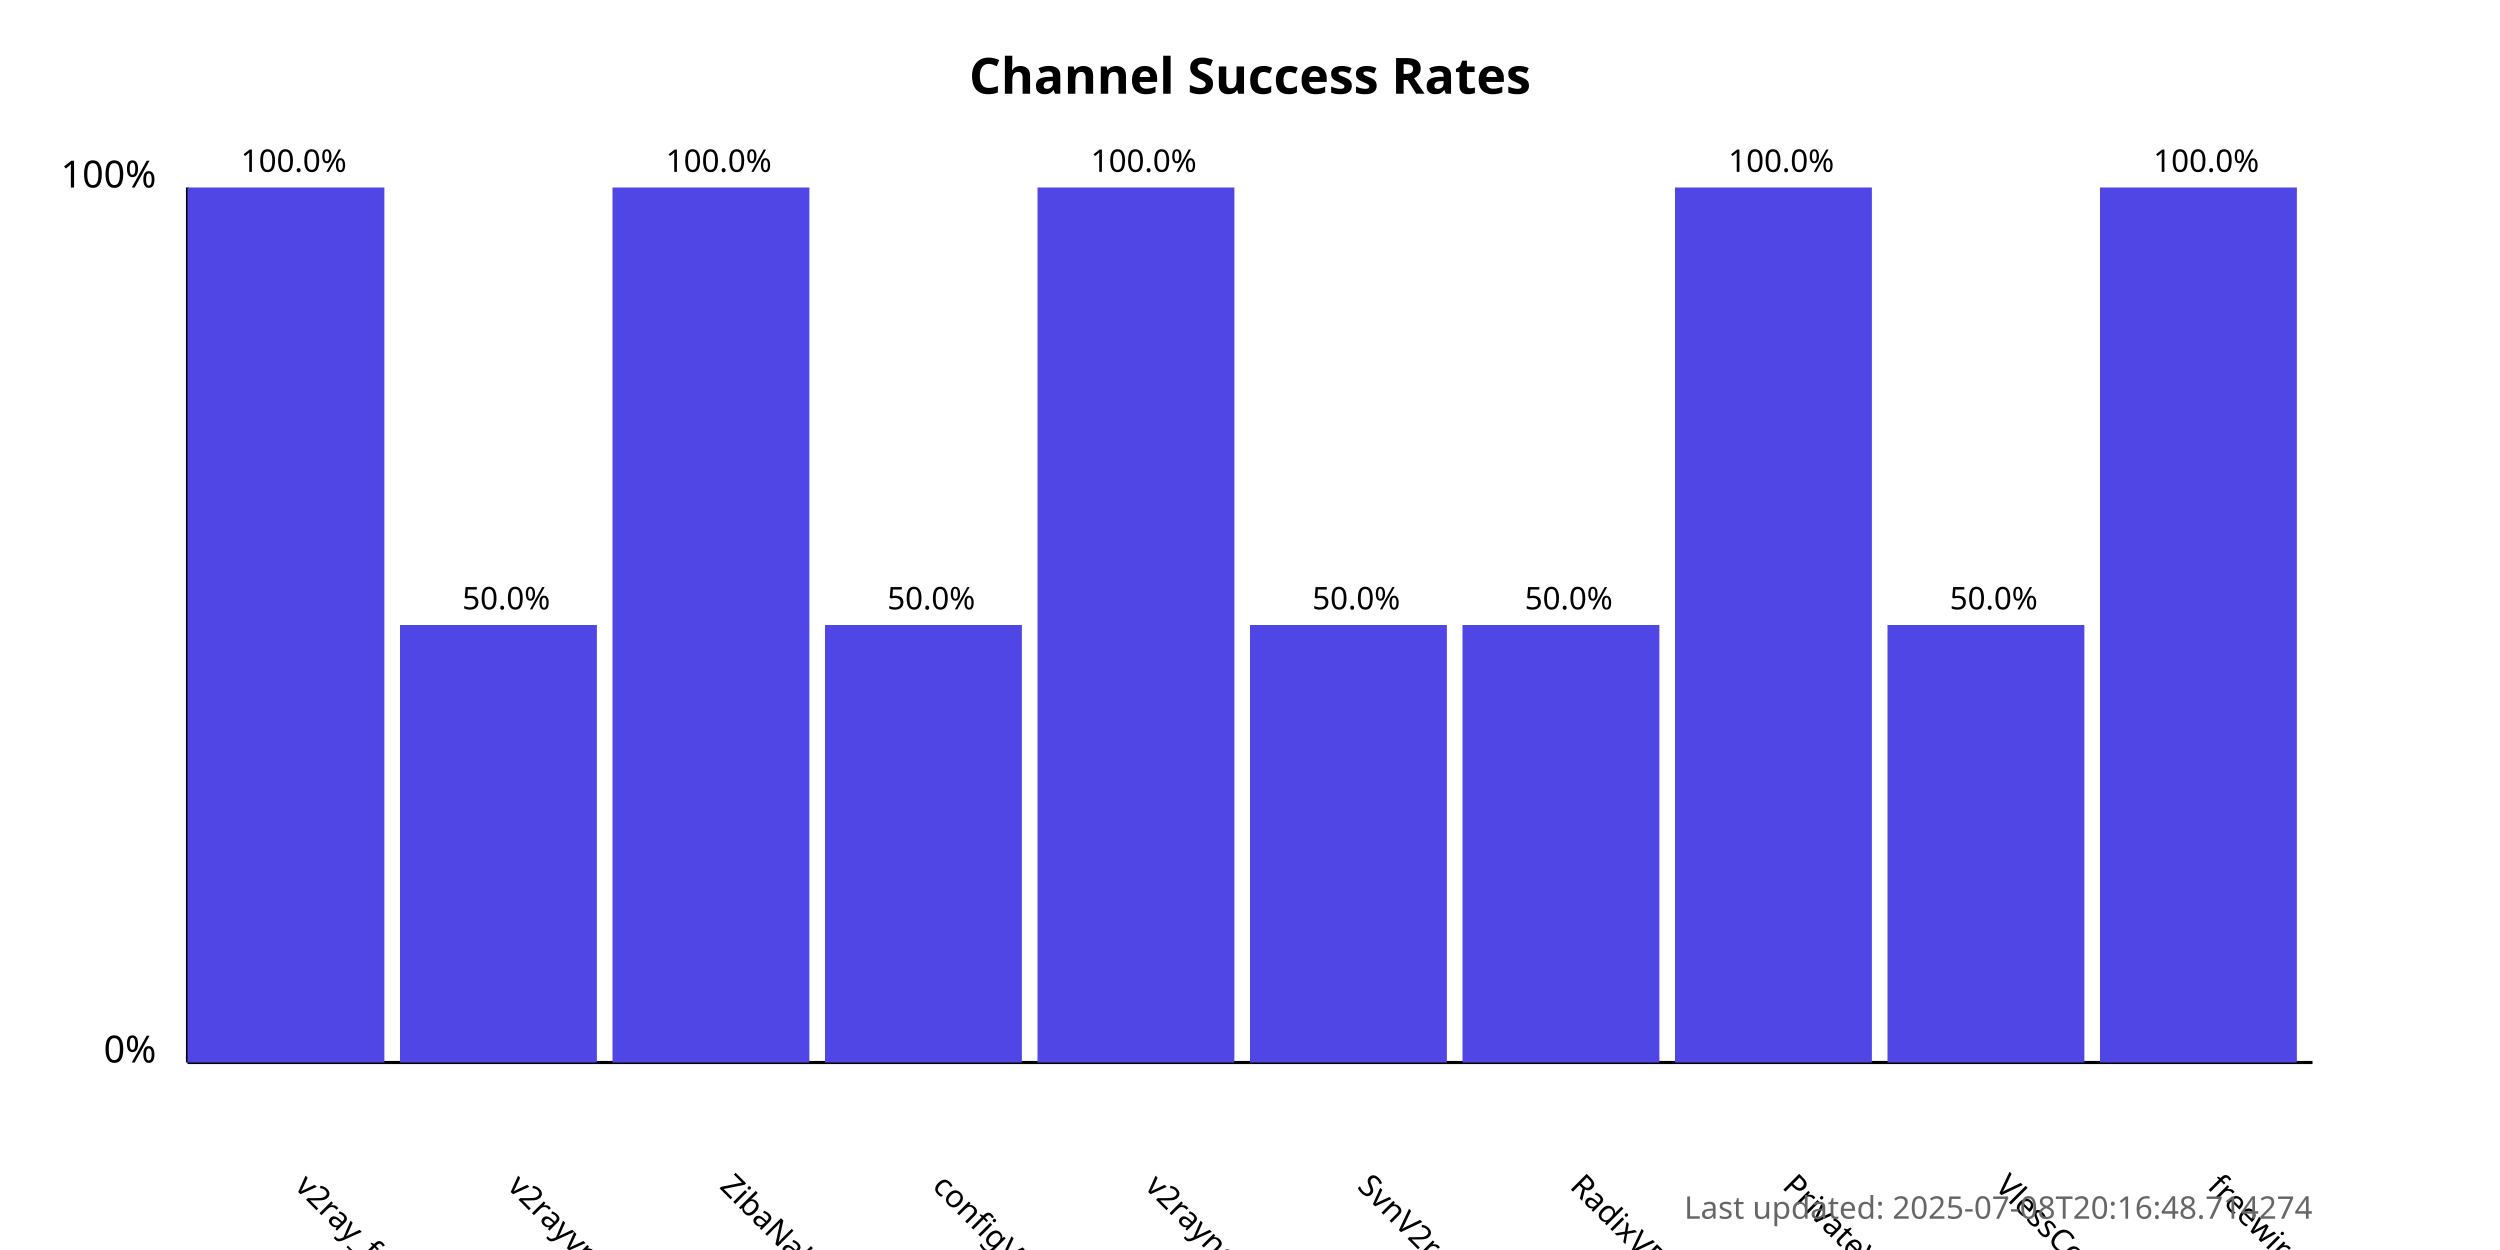
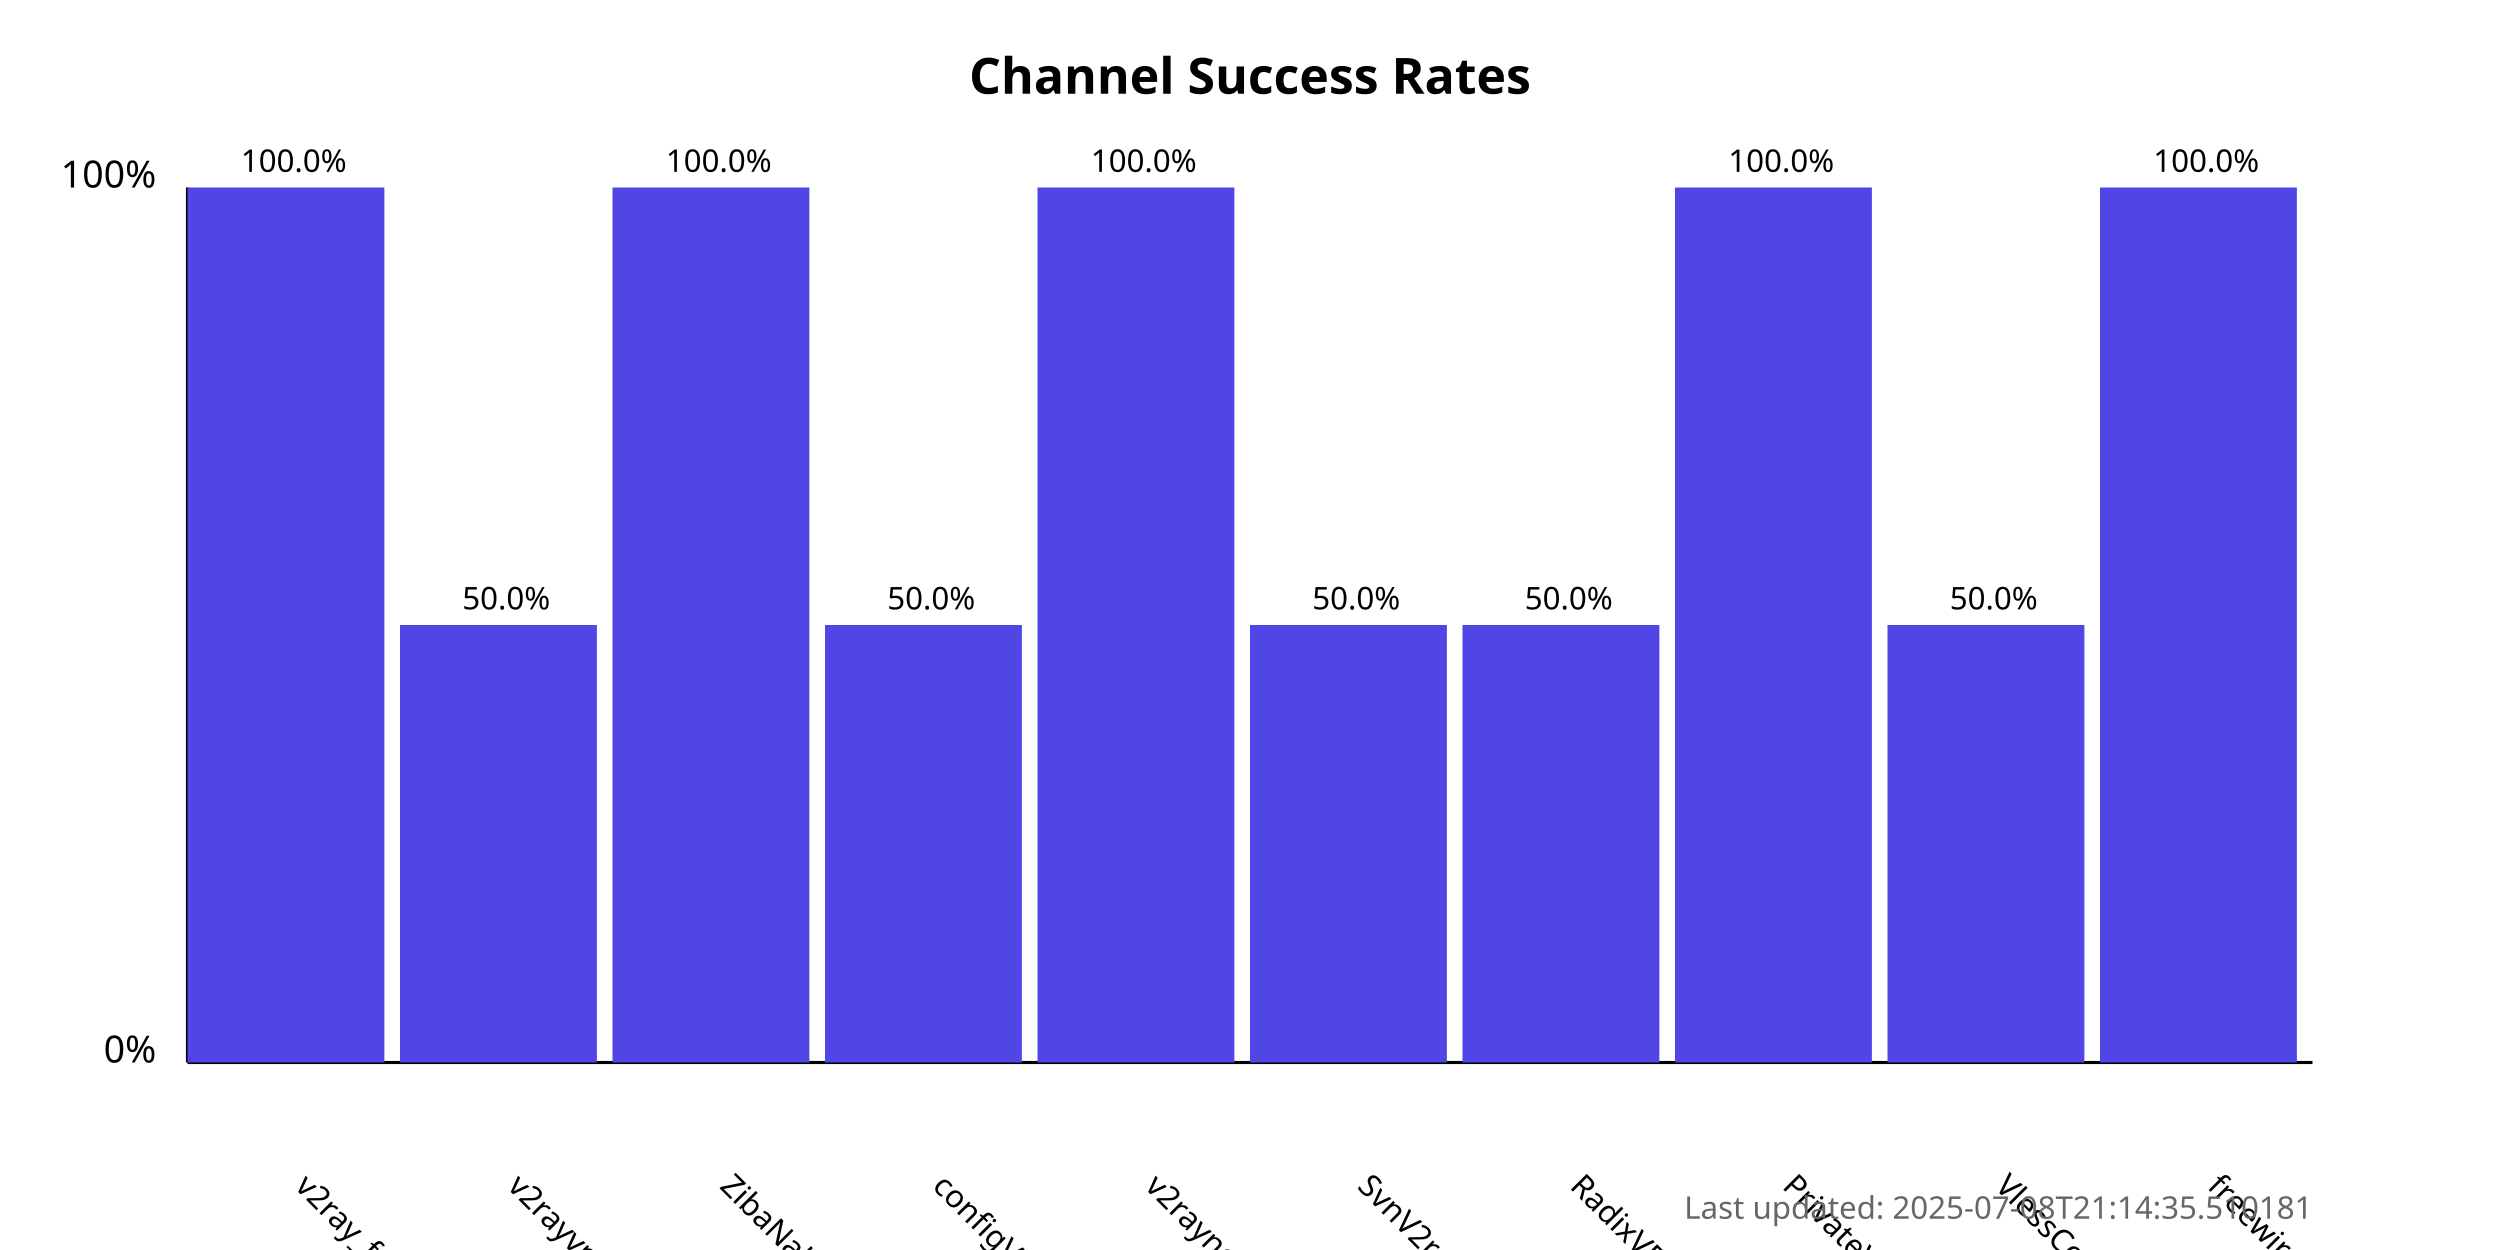
<svg xmlns="http://www.w3.org/2000/svg" width="800" height="400">
  <style>
            .chart-title { font: bold 16px sans-serif; }
            .axis-label { font: 12px sans-serif; }
            .tick-label { font: 10px sans-serif; }
            .bar { fill: #4f46e5; }
            .bar:hover { fill: #6366f1; }
            .timestamp { font: 10px sans-serif; fill: #666; }
        </style>
  <text x="400.0" y="30" text-anchor="middle" class="chart-title">
            Channel Success Rates
        </text>
  <line x1="60" y1="340" x2="60" y2="60" stroke="black" stroke-width="1" />
  <line x1="60" y1="340" x2="740" y2="340" stroke="black" stroke-width="1" />
  <text x="50" y="340" text-anchor="end" class="axis-label">0%</text>
  <text x="50" y="60" text-anchor="end" class="axis-label">100%</text>
  <g>
    <rect x="60" y="60.0" width="63.0" height="280.0" class="bar" />
    <text x="94.0" y="380" transform="rotate(45, 94.0, 380)" text-anchor="start" class="tick-label">
                v2ray_free_conf
            </text>
    <text x="94.0" y="55.0" text-anchor="middle" class="tick-label">
                100.0%
            </text>
  </g>
  <g>
    <rect x="128.0" y="200.0" width="63.0" height="140.0" class="bar" />
    <text x="162.0" y="380" transform="rotate(45, 162.0, 380)" text-anchor="start" class="tick-label">
                v2rayvpno
            </text>
    <text x="162.0" y="195.0" text-anchor="middle" class="tick-label">
                50.0%
            </text>
  </g>
  <g>
    <rect x="196.0" y="60.0" width="63.0" height="280.0" class="bar" />
    <text x="230.0" y="380" transform="rotate(45, 230.0, 380)" text-anchor="start" class="tick-label">
                ZibaNabz
            </text>
    <text x="230.0" y="55.0" text-anchor="middle" class="tick-label">
                100.0%
            </text>
  </g>
  <g>
    <rect x="264.0" y="200.0" width="63.0" height="140.0" class="bar" />
    <text x="298.0" y="380" transform="rotate(45, 298.0, 380)" text-anchor="start" class="tick-label">
                configV2rayForFree
            </text>
    <text x="298.0" y="195.0" text-anchor="middle" class="tick-label">
                50.0%
            </text>
  </g>
  <g>
    <rect x="332.0" y="60.0" width="63.0" height="280.0" class="bar" />
    <text x="366.0" y="380" transform="rotate(45, 366.0, 380)" text-anchor="start" class="tick-label">
                v2rayngvpn
            </text>
    <text x="366.0" y="55.0" text-anchor="middle" class="tick-label">
                100.0%
            </text>
  </g>
  <g>
    <rect x="400.0" y="200.0" width="63.0" height="140.0" class="bar" />
    <text x="434.0" y="380" transform="rotate(45, 434.0, 380)" text-anchor="start" class="tick-label">
                SvnV2ray
            </text>
    <text x="434.0" y="195.0" text-anchor="middle" class="tick-label">
                50.0%
            </text>
  </g>
  <g>
    <rect x="468.0" y="200.0" width="63.0" height="140.0" class="bar" />
    <text x="502.0" y="380" transform="rotate(45, 502.0, 380)" text-anchor="start" class="tick-label">
                RadixVPN
            </text>
    <text x="502.0" y="195.0" text-anchor="middle" class="tick-label">
                50.0%
            </text>
  </g>
  <g>
    <rect x="536.0" y="60.0" width="63.0" height="280.0" class="bar" />
    <text x="570.0" y="380" transform="rotate(45, 570.0, 380)" text-anchor="start" class="tick-label">
                PrivateVPNs
            </text>
    <text x="570.0" y="55.0" text-anchor="middle" class="tick-label">
                100.0%
            </text>
  </g>
  <g>
    <rect x="604.0" y="200.0" width="63.0" height="140.0" class="bar" />
    <text x="638.0" y="380" transform="rotate(45, 638.0, 380)" text-anchor="start" class="tick-label">
                VlessConfig
            </text>
    <text x="638.0" y="195.0" text-anchor="middle" class="tick-label">
                50.0%
            </text>
  </g>
  <g>
    <rect x="672.0" y="60.0" width="63.0" height="280.0" class="bar" />
    <text x="706.0" y="380" transform="rotate(45, 706.0, 380)" text-anchor="start" class="tick-label">
                freewireguard
            </text>
    <text x="706.0" y="55.0" text-anchor="middle" class="tick-label">
                100.0%
            </text>
  </g>
  <text x="740" y="390" text-anchor="end" class="timestamp">
-             Last updated: 2025-07-08T20:16:48.714274
+             Last updated: 2025-07-08T21:14:35.510181
        </text>
</svg>
